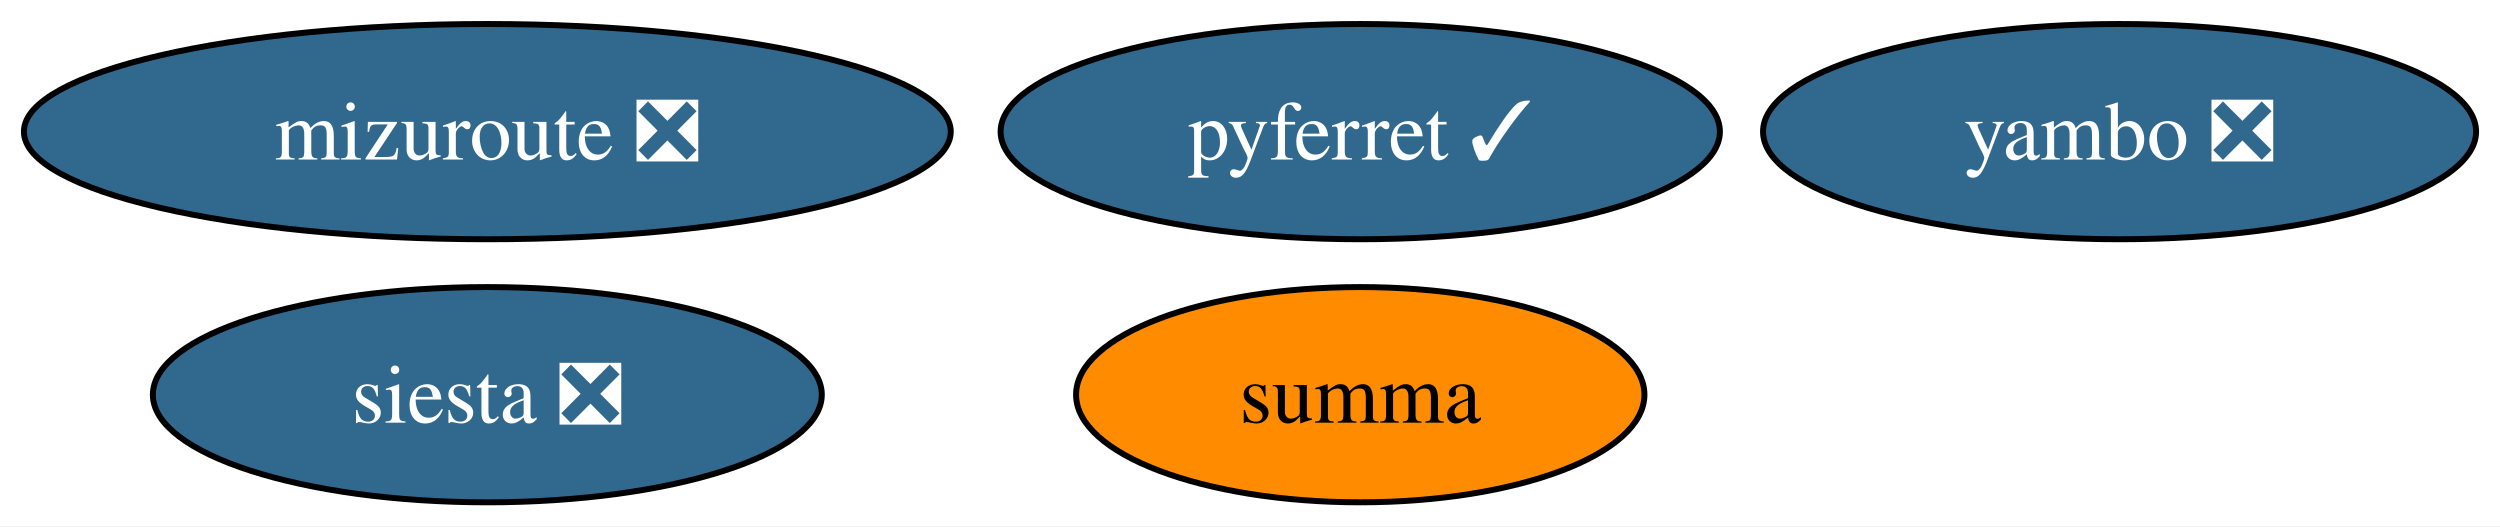
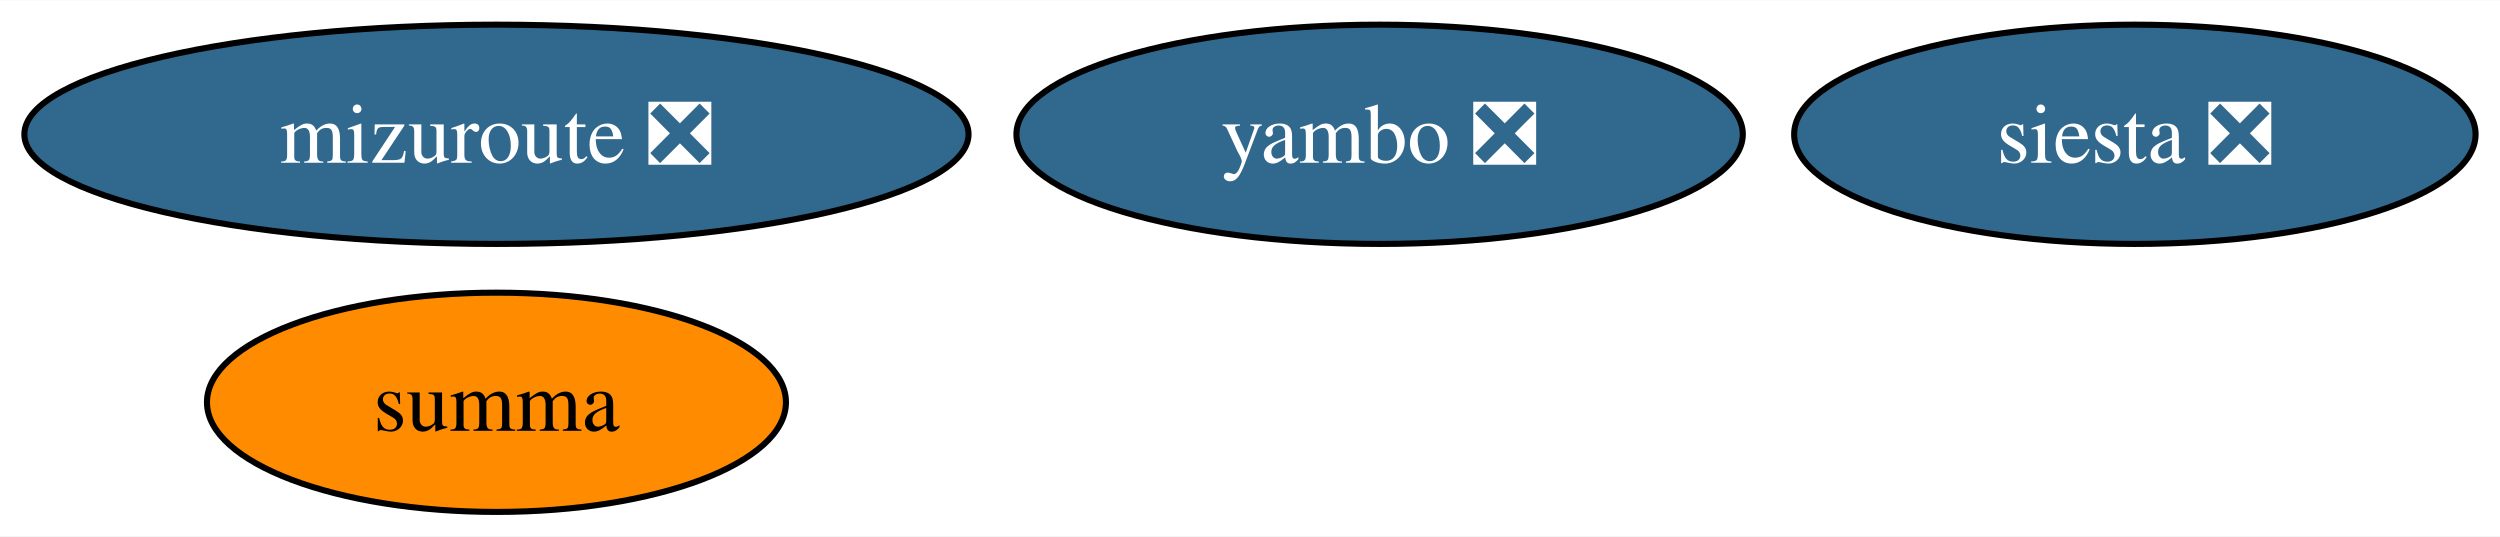
- <svg xmlns="http://www.w3.org/2000/svg" xmlns:xlink="http://www.w3.org/1999/xlink" width="418pt" height="88pt" viewBox="0.00 0.00 418.14 88.00">
+ <svg xmlns="http://www.w3.org/2000/svg" xmlns:xlink="http://www.w3.org/1999/xlink" width="410pt" height="88pt" viewBox="0.00 0.00 410.46 88.00">
  <g id="graph0" class="graph" transform="scale(1 1) rotate(0) translate(4 84)">
-     <polygon fill="white" stroke="none" points="-4,4 -4,-84 414.14,-84 414.14,4 -4,4" />
+     <polygon fill="white" stroke="none" points="-4,4 -4,-84 406.46,-84 406.46,4 -4,4" />
    <g id="node1" class="node">
      <g id="a_node1">
-         <a xlink:href="https://github.com/conda-forge/pyferret-feedstock/pull/104" xlink:title="pyferret ✓">
-           <ellipse fill="#31688e" stroke="black" cx="223.51" cy="-62" rx="60.15" ry="18" />
-           <text text-anchor="middle" x="223.51" y="-57.33" font-family="Times,serif" font-size="14.00" fill="white">pyferret ✓</text>
+         <a xlink:href="https://github.com/conda-forge/siesta-feedstock/pull/32" xlink:title="siesta ❎">
+           <ellipse fill="#31688e" stroke="black" cx="346.51" cy="-62" rx="55.94" ry="18" />
+           <text text-anchor="middle" x="346.51" y="-57.33" font-family="Times,serif" font-size="14.00" fill="white">siesta ❎</text>
        </a>
      </g>
    </g>
    <g id="node2" class="node">
      <g id="a_node2">
-         <a xlink:href="https://github.com/conda-forge/siesta-feedstock/pull/32" xlink:title="siesta ❎">
-           <ellipse fill="#31688e" stroke="black" cx="77.51" cy="-18" rx="55.94" ry="18" />
-           <text text-anchor="middle" x="77.51" y="-13.32" font-family="Times,serif" font-size="14.00" fill="white">siesta ❎</text>
+         <a xlink:href="https://github.com/conda-forge/summa-feedstock" xlink:title="summa">
+           <ellipse fill="#ff8c00" stroke="black" cx="77.51" cy="-18" rx="47.53" ry="18" />
+           <text text-anchor="middle" x="77.51" y="-13.32" font-family="Times,serif" font-size="14.00">summa</text>
        </a>
      </g>
    </g>
    <g id="node3" class="node">
      <g id="a_node3">
-         <a xlink:href="https://github.com/conda-forge/summa-feedstock" xlink:title="summa">
-           <ellipse fill="#ff8c00" stroke="black" cx="223.51" cy="-18" rx="47.53" ry="18" />
-           <text text-anchor="middle" x="223.51" y="-13.32" font-family="Times,serif" font-size="14.00">summa</text>
-         </a>
-       </g>
-     </g>
-     <g id="node4" class="node">
-       <g id="a_node4">
        <a xlink:href="https://github.com/conda-forge/mizuroute-feedstock/pull/5" xlink:title="mizuroute ❎">
          <ellipse fill="#31688e" stroke="black" cx="77.51" cy="-62" rx="77.51" ry="18" />
          <text text-anchor="middle" x="77.51" y="-57.33" font-family="Times,serif" font-size="14.00" fill="white">mizuroute ❎</text>
        </a>
      </g>
    </g>
-     <g id="node5" class="node">
-       <g id="a_node5">
+     <g id="node4" class="node">
+       <g id="a_node4">
        <a xlink:href="https://github.com/conda-forge/yambo-feedstock/pull/11" xlink:title="yambo ❎">
-           <ellipse fill="#31688e" stroke="black" cx="350.51" cy="-62" rx="59.63" ry="18" />
-           <text text-anchor="middle" x="350.51" y="-57.33" font-family="Times,serif" font-size="14.00" fill="white">yambo ❎</text>
+           <ellipse fill="#31688e" stroke="black" cx="222.51" cy="-62" rx="59.63" ry="18" />
+           <text text-anchor="middle" x="222.51" y="-57.33" font-family="Times,serif" font-size="14.00" fill="white">yambo ❎</text>
        </a>
      </g>
    </g>
  </g>
</svg>
